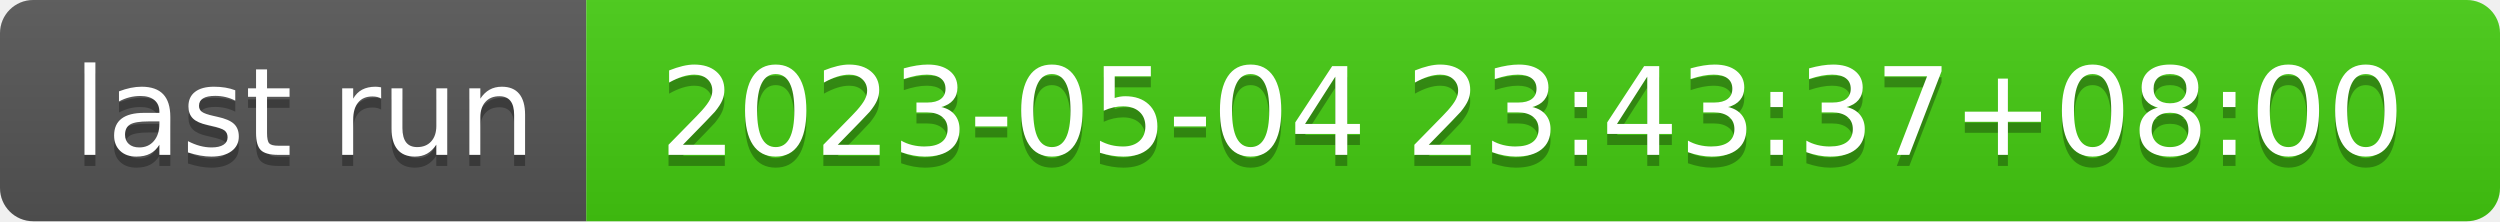
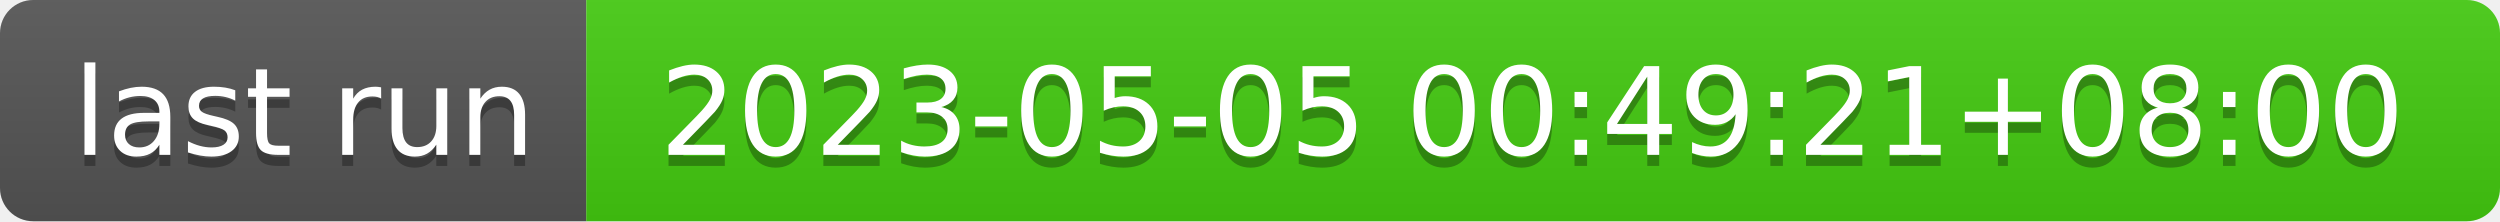
- <svg xmlns="http://www.w3.org/2000/svg" width="226" height="20" role="img" aria-label="last run: 2023-05-04 23:43:37+08:00">
+ <svg xmlns="http://www.w3.org/2000/svg" width="226" height="20" role="img" aria-label="last run: 2023-05-05 00:49:21+08:00">
  <linearGradient id="s" x2="0" y2="100%">
    <stop offset="0" stop-color="#bbb" stop-opacity=".1" />
    <stop offset="1" stop-opacity=".1" />
  </linearGradient>
  <clipPath id="r">
    <rect width="226" height="20" rx="3" fill="#fff" />
  </clipPath>
  <g clip-path="url(#r)">
    <rect width="53" height="20" fill="#555" />
    <rect x="53" width="173" height="20" fill="#4c1" />
    <rect width="226" height="20" fill="url(#s)" />
  </g>
  <g fill="#fff" text-anchor="middle" font-family="Verdana,Geneva,DejaVu Sans,sans-serif" text-rendering="geometricPrecision" font-size="110">
    <text aria-hidden="true" x="275" y="150" fill="#010101" fill-opacity=".3" transform="scale(.1)" textLength="430">last run</text>
    <text x="275" y="140" transform="scale(.1)" fill="#fff" textLength="430">last run</text>
-     <text aria-hidden="true" x="1385" y="150" fill="#010101" fill-opacity=".3" transform="scale(.1)" textLength="1630">2023-05-04 23:43:37+08:00</text>
-     <text x="1385" y="140" transform="scale(.1)" fill="#fff" textLength="1630">2023-05-04 23:43:37+08:00</text>
+     <text aria-hidden="true" x="1385" y="150" fill="#010101" fill-opacity=".3" transform="scale(.1)" textLength="1630">2023-05-05 00:49:21+08:00</text>
+     <text x="1385" y="140" transform="scale(.1)" fill="#fff" textLength="1630">2023-05-05 00:49:21+08:00</text>
  </g>
</svg>
